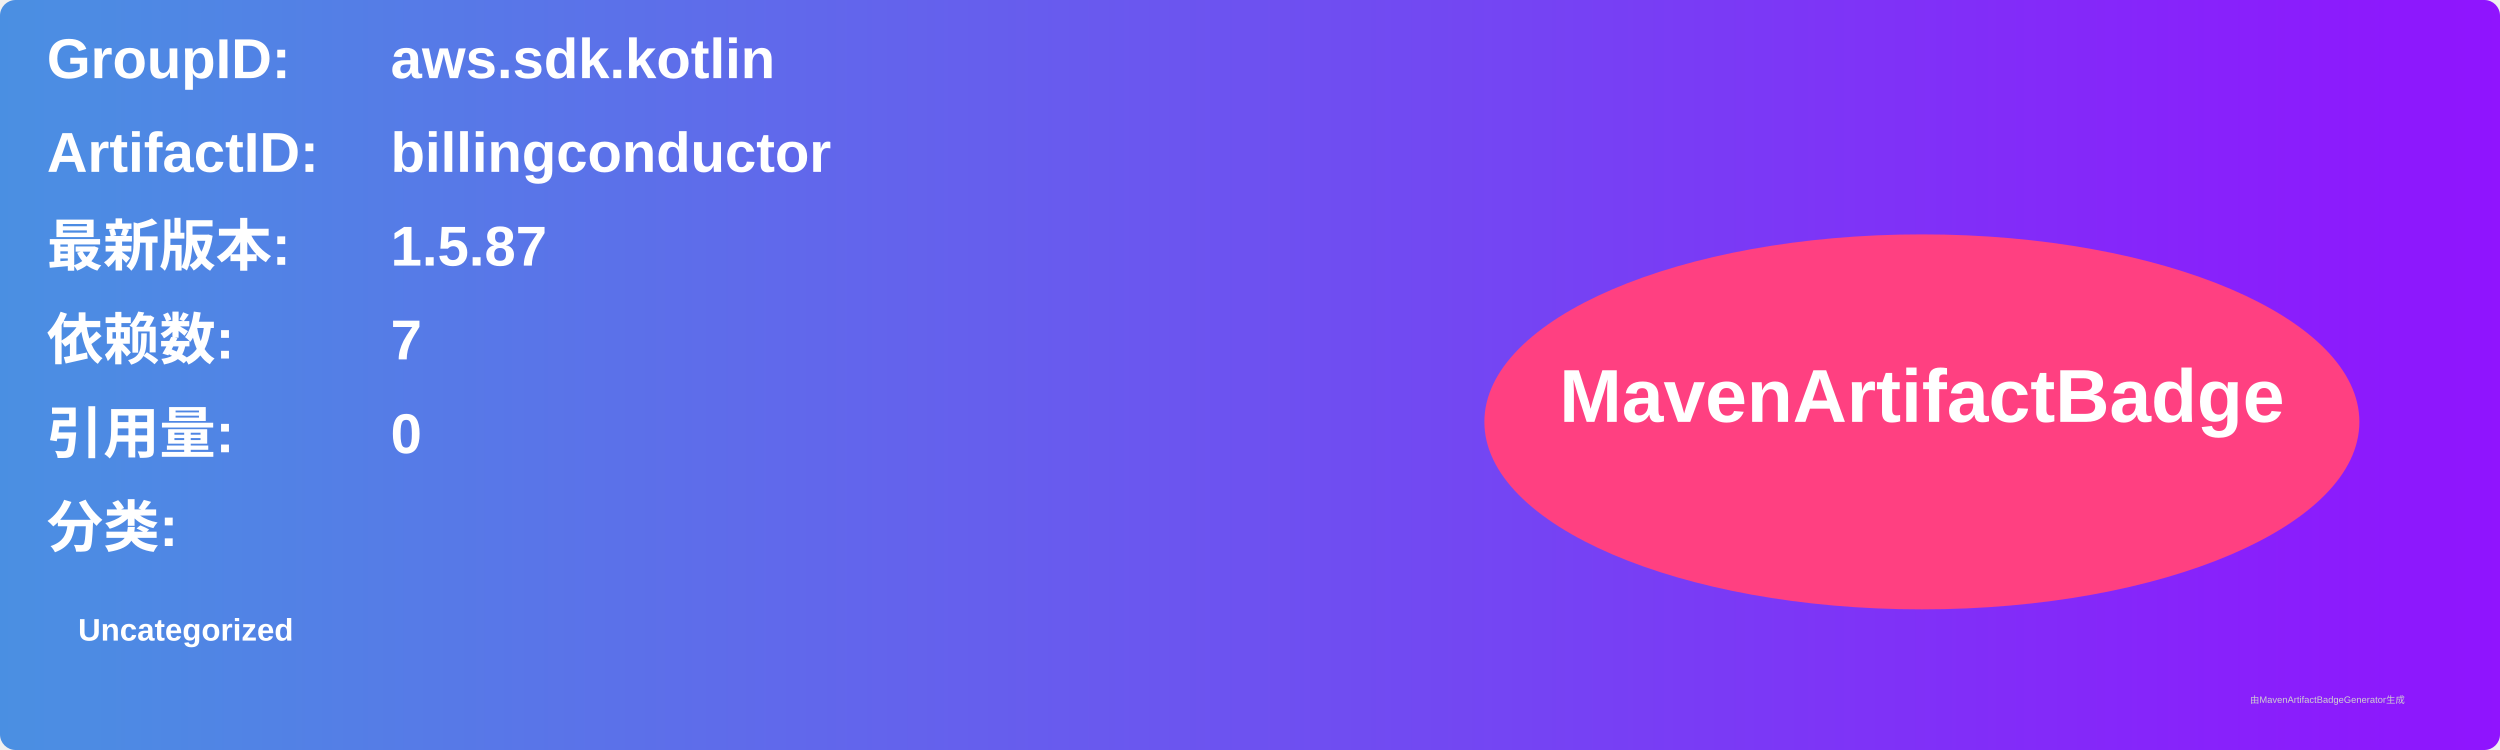
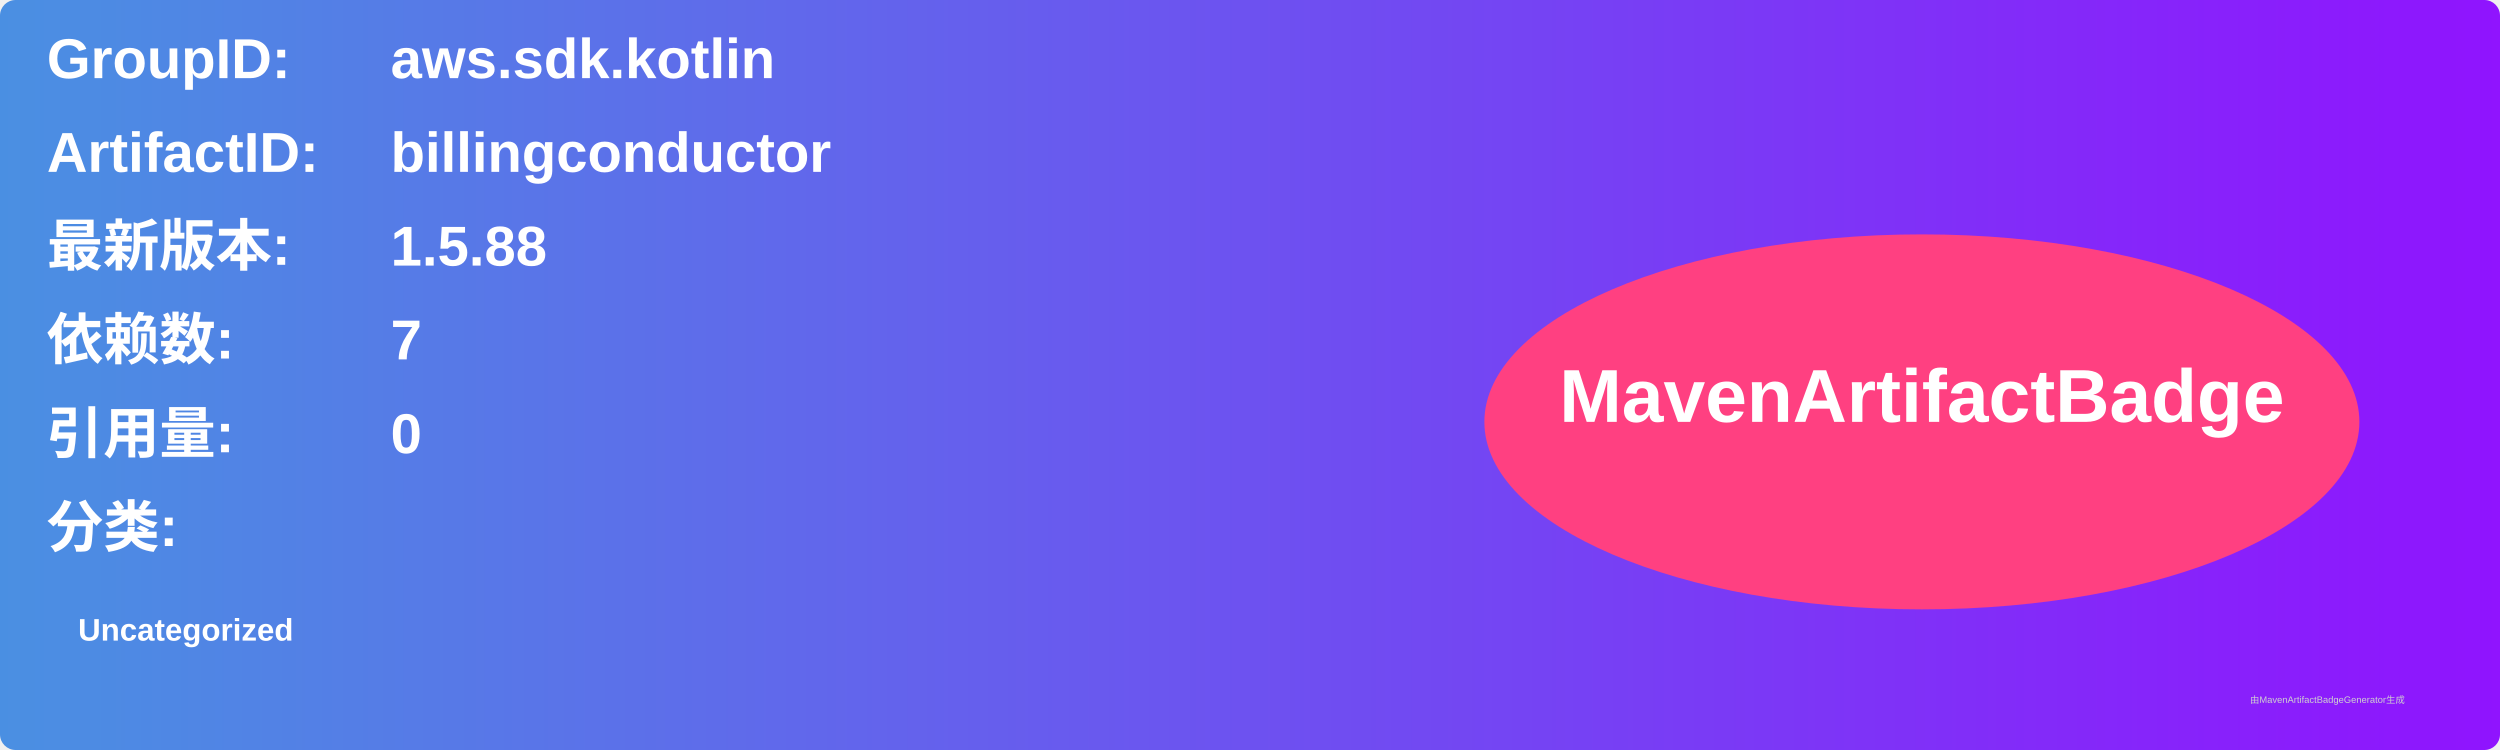
<svg xmlns="http://www.w3.org/2000/svg" width="800" height="240" viewBox="0 0 800 240">
  <linearGradient id="grad" x1="0%" y1="0%" x2="100%" y2="0%">
    <stop offset="0%" stop-color="#4a90e2" />
    <stop offset="100%" stop-color="#9013fe" />
  </linearGradient>
  <rect width="100%" height="100%" rx="5" ry="5" fill="url(#grad)" />
  <g transform="translate(15, 15)">
    <text x="0" y="10" font-family="Arial" font-size="18" fill="white" font-weight="bold" width="260">GroupID:</text>
    <text x="110" y="10" font-family="Arial" font-size="18" fill="white" font-weight="bold" width="460">aws.sdk.kotlin</text>
    <text x="0" y="40" font-family="Arial" font-size="18" fill="white" font-weight="bold" width="260">ArtifactID:</text>
    <text x="110" y="40" font-family="Arial" font-size="18" fill="white" font-weight="bold" width="460">billingconductor</text>
    <text x="0" y="70" font-family="Arial" font-size="18" fill="white" font-weight="bold">最新版本:</text>
    <text x="110" y="70" font-family="Arial" font-size="18" fill="white" font-weight="bold">
-       <tspan font-weight="bold">1.5.87</tspan>
+       <tspan font-weight="bold">1.5.88</tspan>
    </text>
    <text x="0" y="100" font-family="Arial" font-size="18" fill="white" font-weight="bold">依赖数: </text>
    <text x="110" y="100" font-family="Arial" font-size="18" fill="white">
      <tspan font-weight="bold">7</tspan>
    </text>
    <text x="0" y="130" font-family="Arial" font-size="18" fill="white" font-weight="bold">引用量: </text>
    <text x="110" y="130" font-family="Arial" font-size="18" fill="white">
      <tspan font-weight="bold">0</tspan>
    </text>
    <text x="0" y="160" font-family="Arial" font-size="18" fill="white" font-weight="bold">分类:</text>
    <text x="10" y="190" font-family="Arial" font-size="10" fill="white">
      <tspan font-weight="bold">Uncategorized</tspan>
    </text>
    <ellipse cx="600" cy="120" rx="140" ry="60" fill="#ff4081" />
    <text x="600" y="120" text-anchor="middle" font-family="Arial" font-size="24" fill="white" font-weight="bold">MavenArtifactBadge</text>
  </g>
  <text x="720" y="225" font-family="Arial" font-size="3" fill="#d0d0d0">由MavenArtifactBadgeGenerator生成</text>
</svg>
